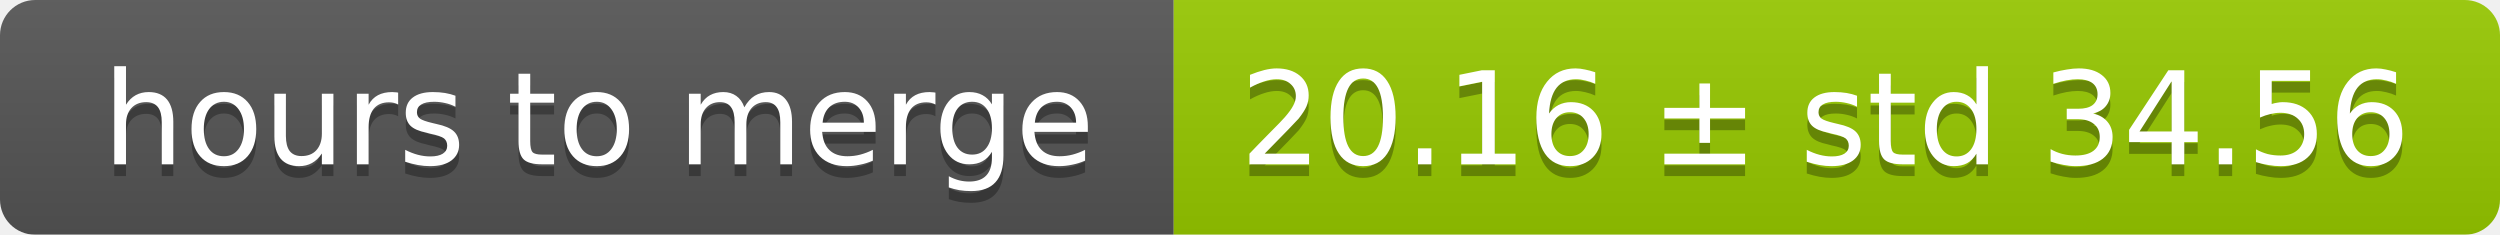
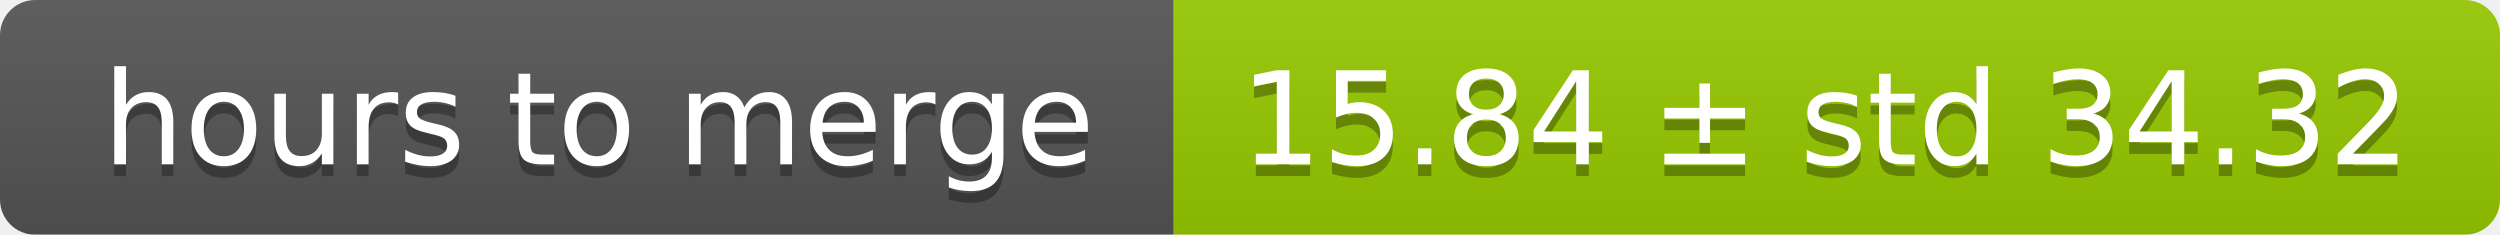
<svg xmlns="http://www.w3.org/2000/svg" width="213" height="20">
  <linearGradient id="smooth" x2="0" y2="100%">
    <stop offset="0" stop-color="#bbb" stop-opacity=".1" />
    <stop offset="1" stop-opacity=".1" />
  </linearGradient>
  <mask id="round">
    <rect width="213" height="20" rx="3" fill="#fff" />
  </mask>
  <g mask="url(#round)">
    <rect width="100" height="20" fill="#555" />
    <rect x="100" width="113" height="20" fill="#97ca00" />
    <rect width="213" height="20" fill="url(#smooth)" />
  </g>
  <g fill="#fff" text-anchor="middle" font-family="DejaVu Sans,Verdana,Geneva,sans-serif" font-size="11">
    <text x="51" y="15" fill="#010101" fill-opacity=".3">hours to merge</text>
    <text x="51" y="14">hours to merge</text>
-     <text x="155.5" y="15" fill="#010101" fill-opacity=".3">20.16 ± std 34.56</text>
-     <text x="155.5" y="14">20.16 ± std 34.56</text>
+     <text x="155.5" y="15" fill="#010101" fill-opacity=".3">15.84 ± std 34.32</text>
+     <text x="155.5" y="14">15.84 ± std 34.32</text>
  </g>
</svg>
